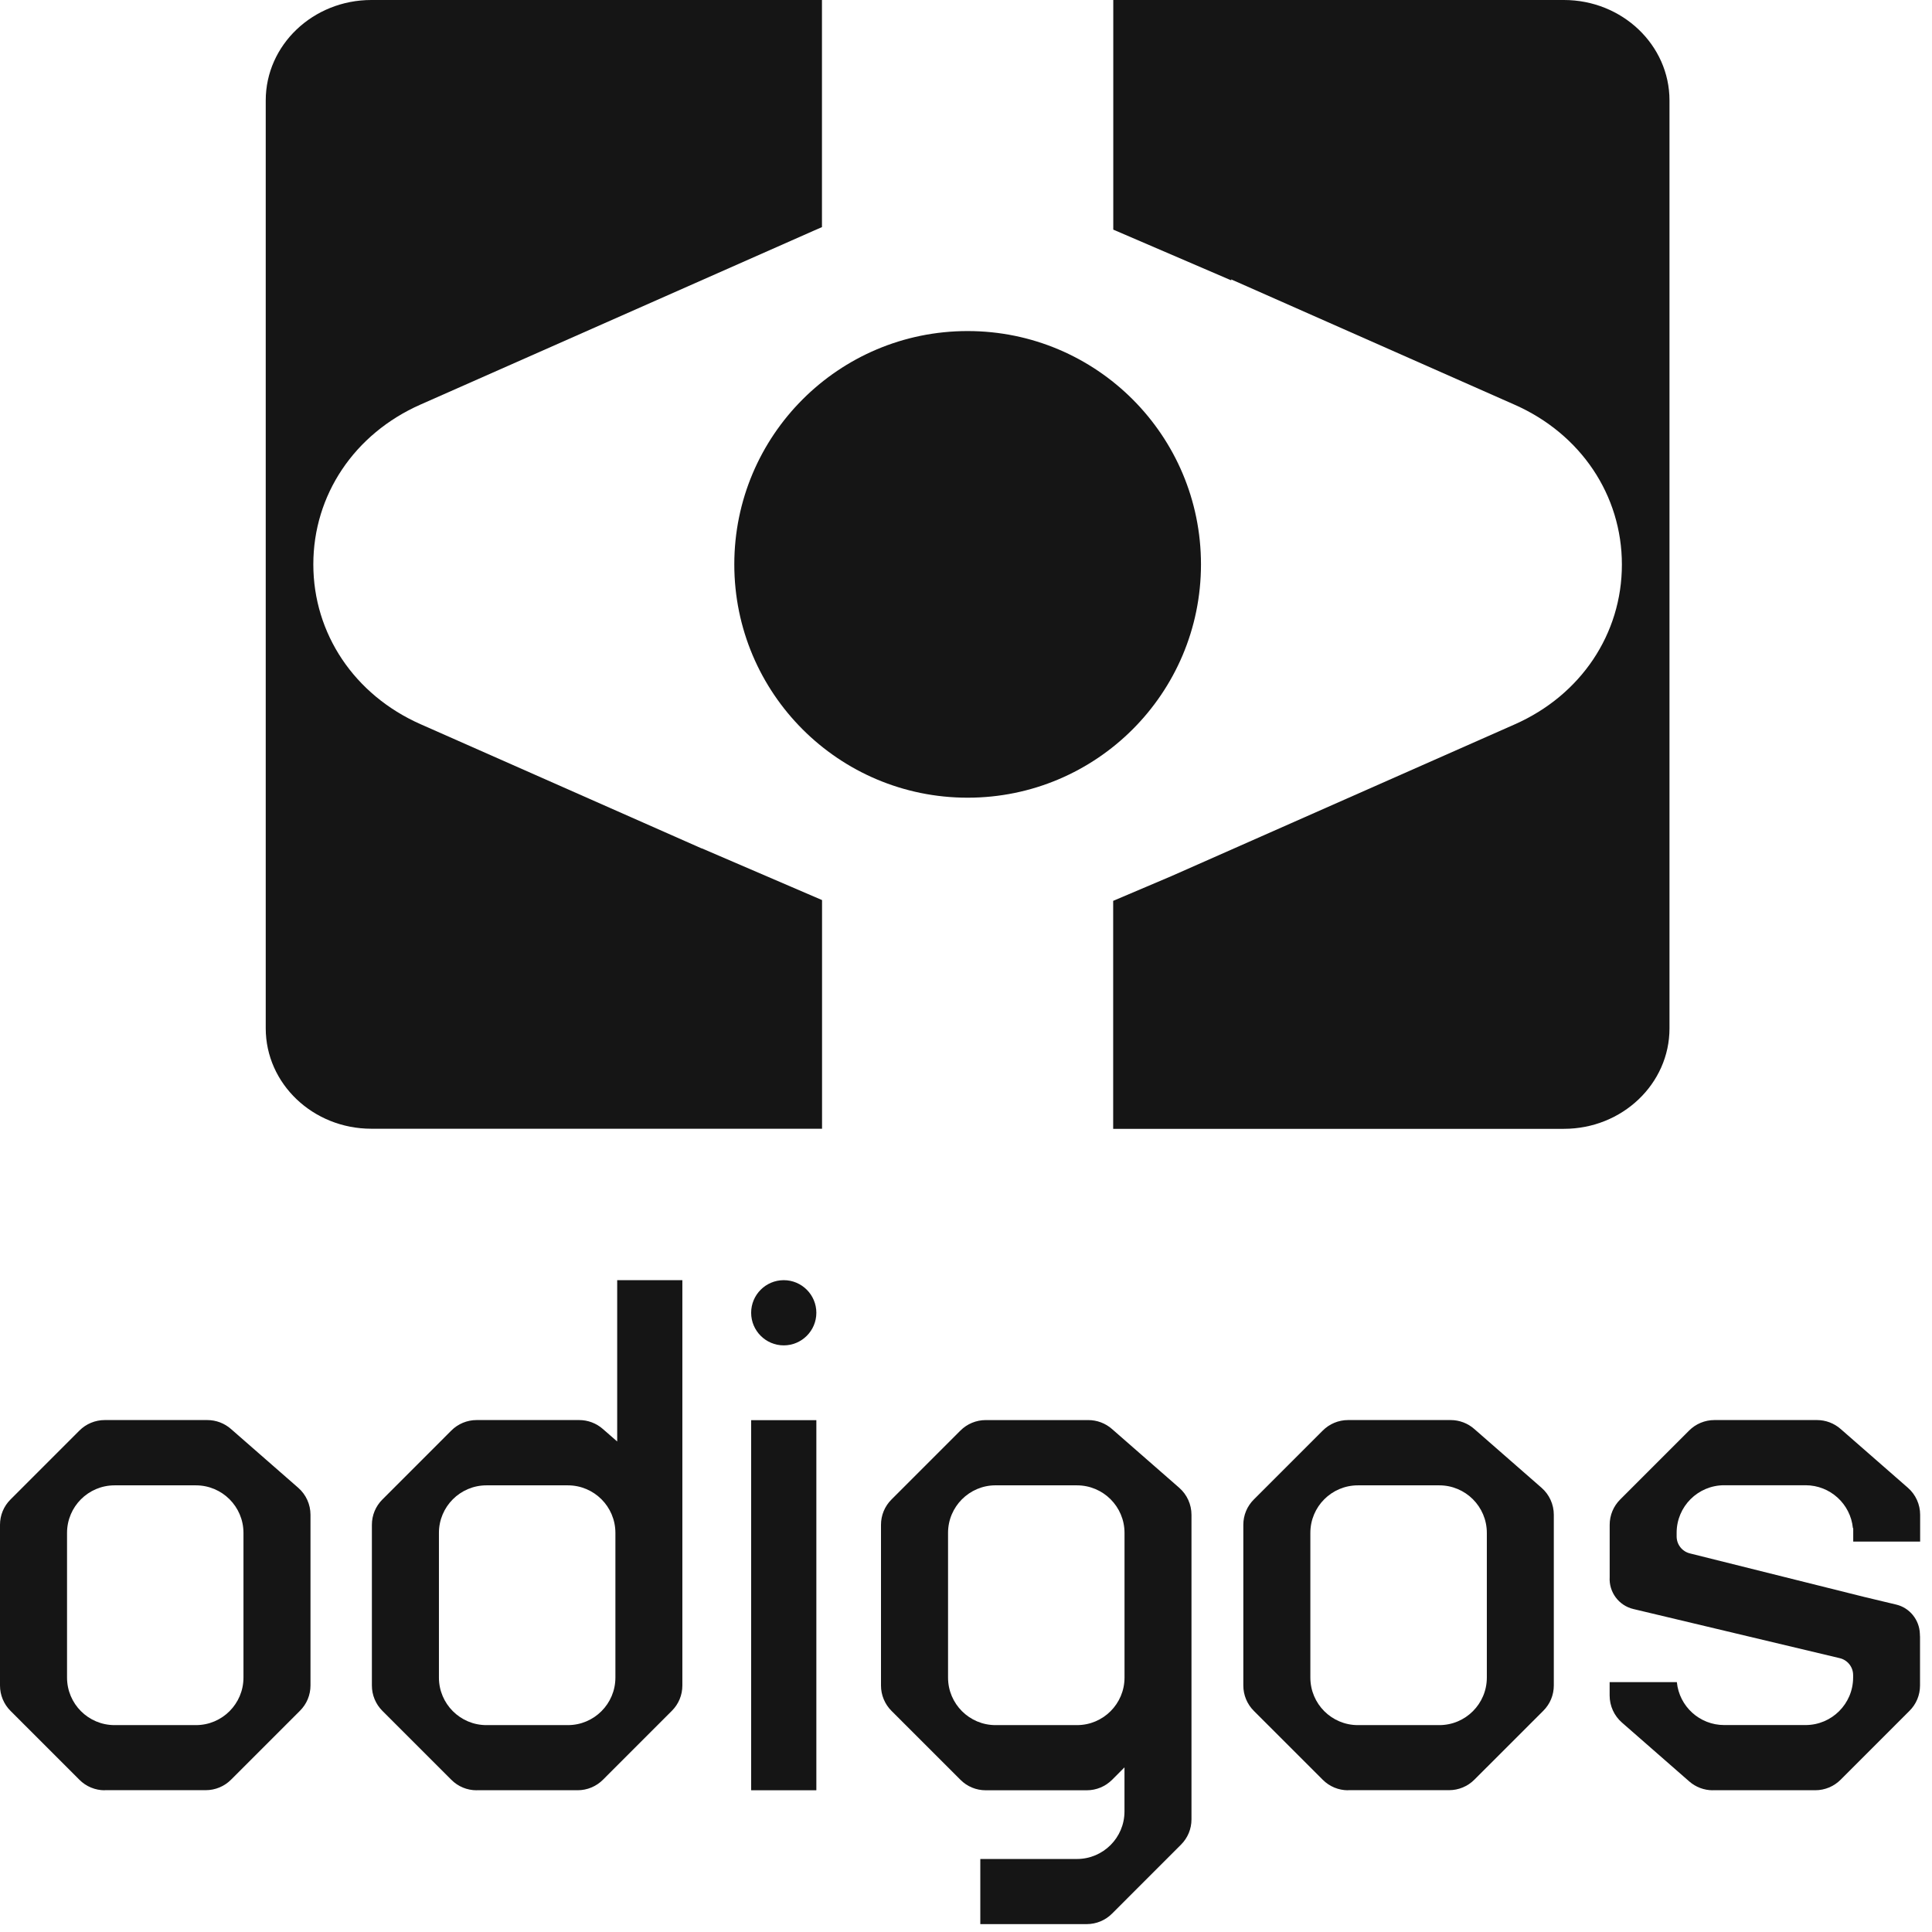
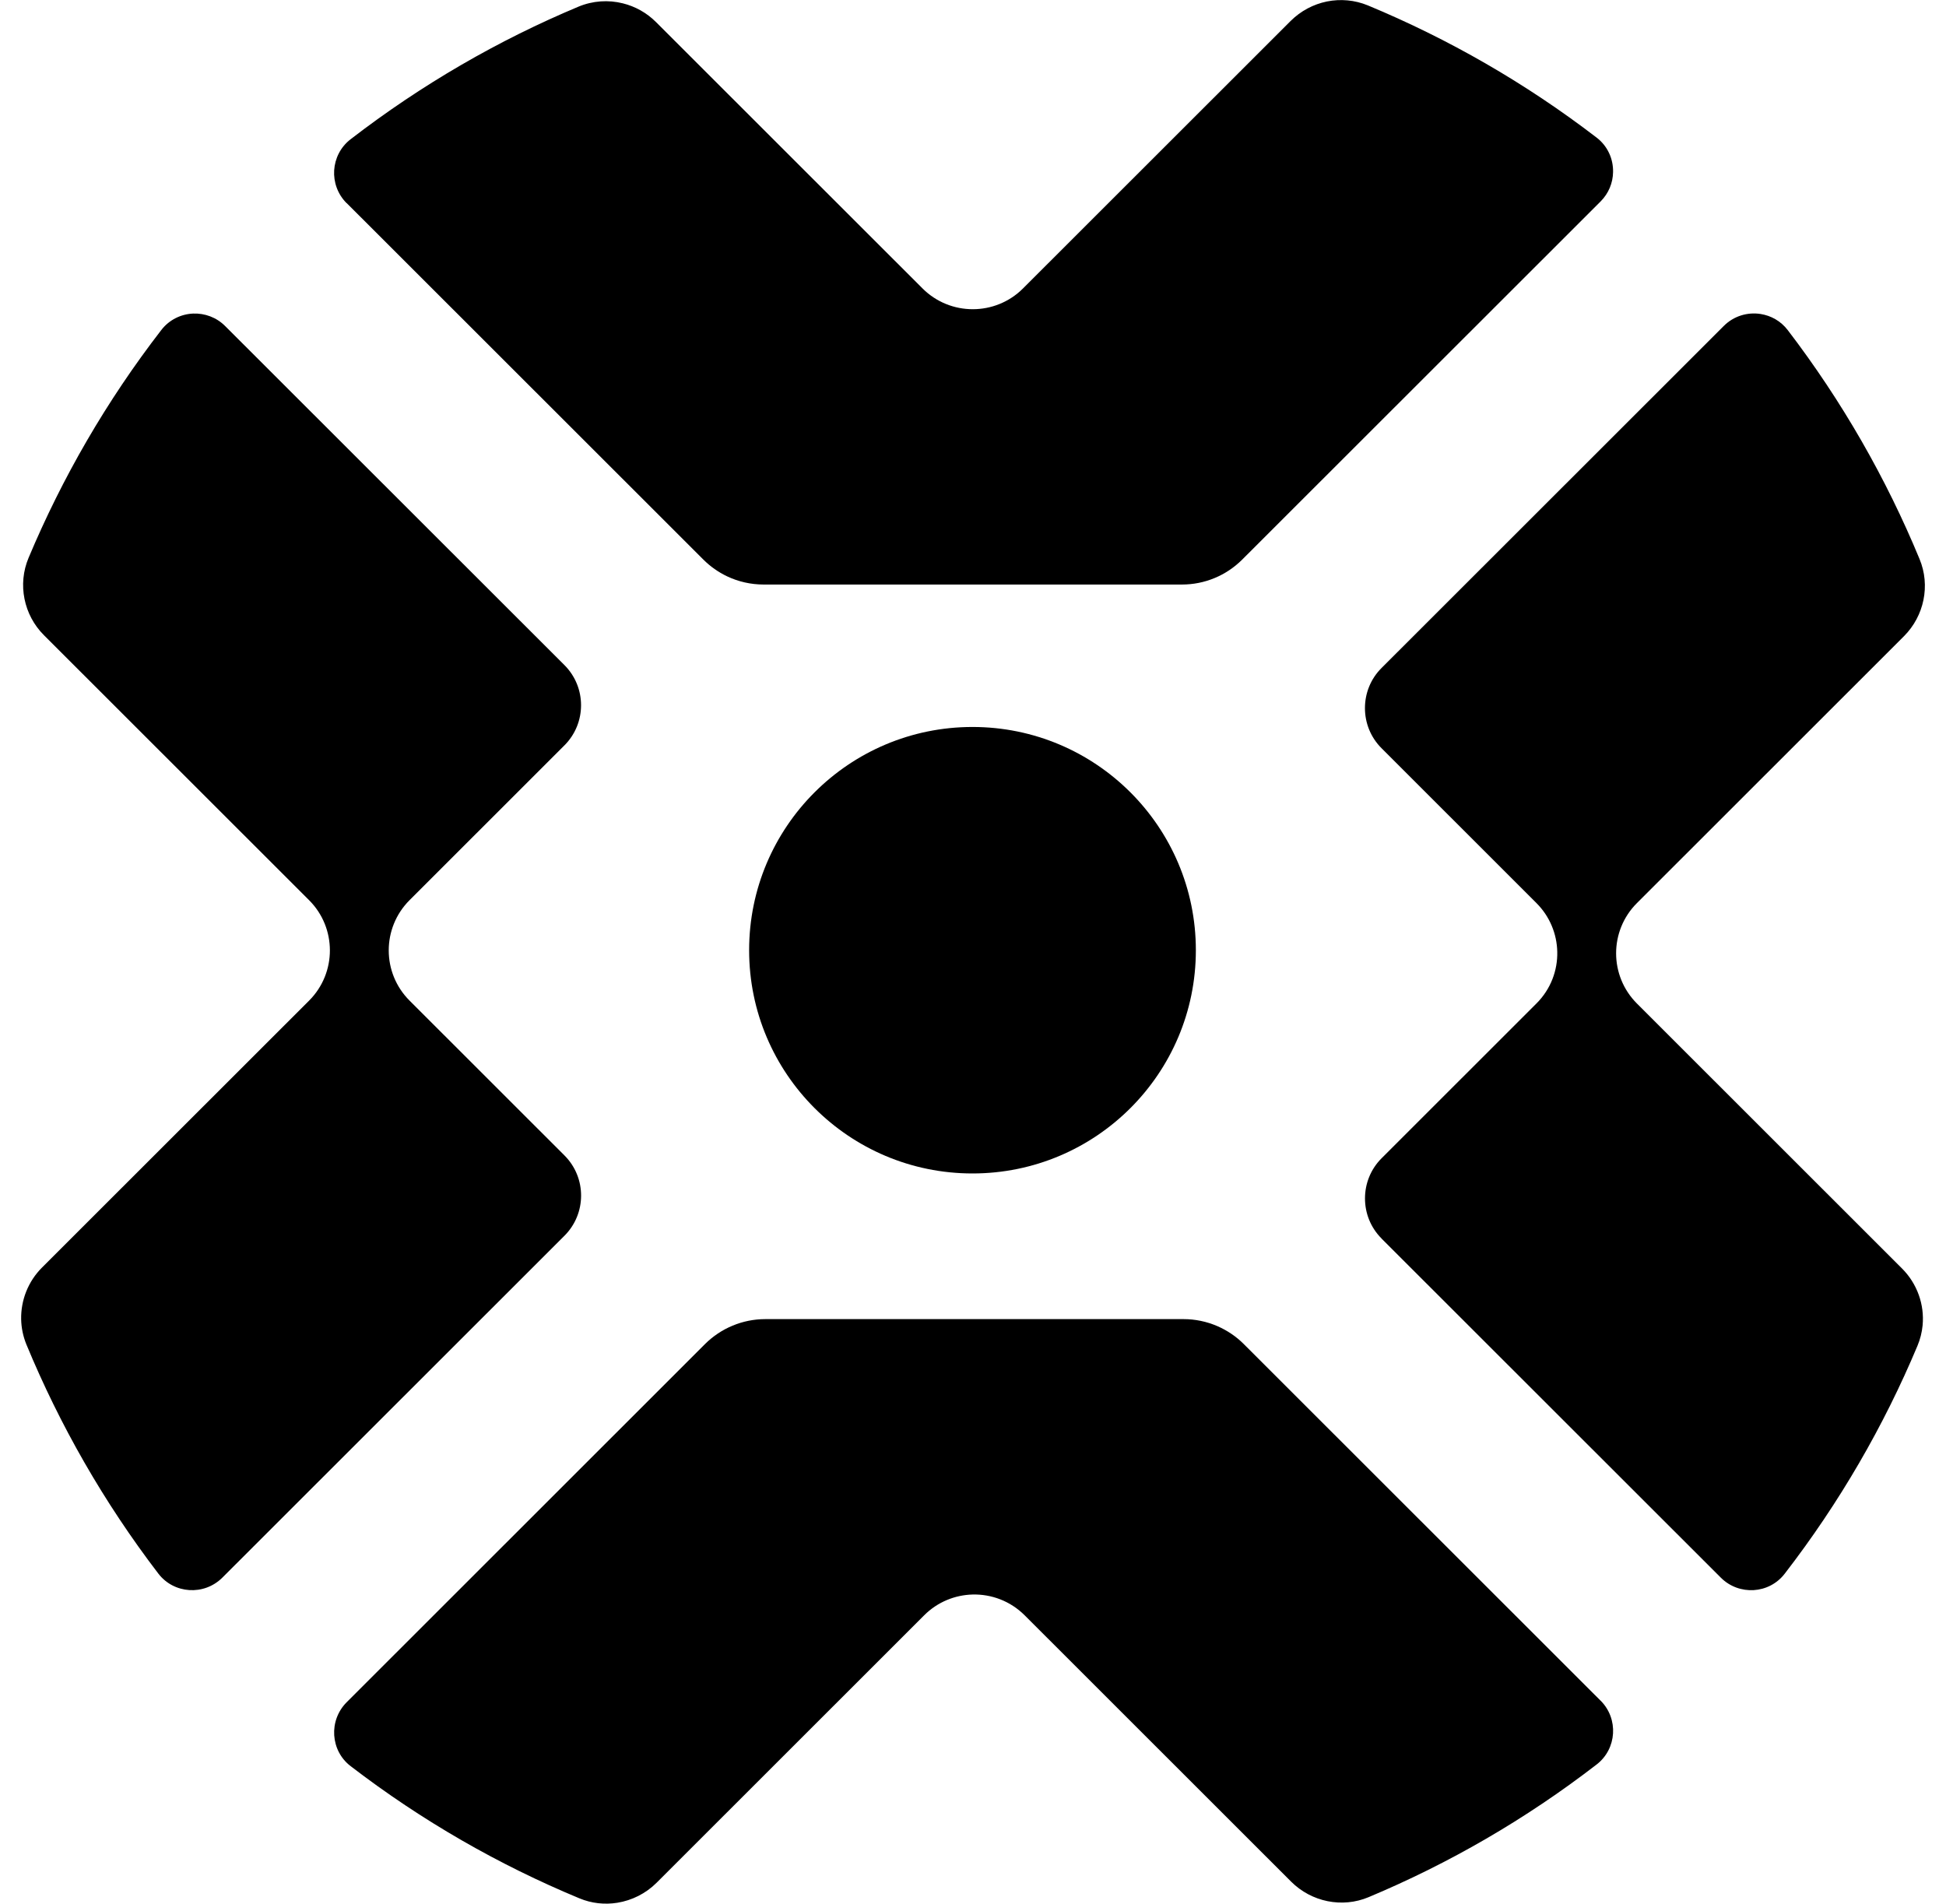
- <svg xmlns="http://www.w3.org/2000/svg" fill="#151515" width="96" height="96" viewBox="0 0 96 96">
-   <g transform="translate(-38.289 63.612)">
-     <path d="M78.853 6.955h-3.239v18.39h3.239z" />
-     <path d="M61.973 25.346c-.476 0-.924-.185-1.26-.524l-3.421-3.42a1.777 1.777 0 0 1-.524-1.262v-7.985c0-.476.185-.923.524-1.26l3.42-3.421a1.776 1.776 0 0 1 1.261-.524h5.096c.432 0 .85.157 1.174.442l.714.623V0h3.238v20.139c0 .476-.185.924-.523 1.26l-3.42 3.421a1.776 1.776 0 0 1-1.262.524h-5.018zm.486-15.152a2.363 2.363 0 0 0-2.36 2.36v7.194c0 1.3 1.058 2.36 2.36 2.36h4.049a2.363 2.363 0 0 0 2.36-2.36v-7.194a2.363 2.363 0 0 0-2.36-2.36z" />
-     <path d="M123.398 25.346c-.432 0-.85-.157-1.174-.442l-3.343-2.924a1.783 1.783 0 0 1-.61-1.341v-.666h3.34a2.363 2.363 0 0 0 2.35 2.132h4.048a2.365 2.365 0 0 0 2.361-2.354v-.125a.864.864 0 0 0-.666-.845l-10.255-2.442a1.534 1.534 0 0 1-1.176-1.586v-2.598c0-.476.187-.924.524-1.26l3.42-3.421a1.778 1.778 0 0 1 1.261-.524h5.096c.432 0 .85.157 1.174.442l3.343 2.922c.388.338.609.829.609 1.341v1.334h-3.325v-.667h-.016a2.363 2.363 0 0 0-2.35-2.133h-4.048a2.363 2.363 0 0 0-2.361 2.36v.184c0 .399.271.745.657.842l8.657 2.162 1.598.382c.663.158 1.146.75 1.174 1.44l.005.135.003.003v2.442c0 .476-.185.924-.524 1.26l-3.42 3.421a1.778 1.778 0 0 1-1.261.524h-5.096z" />
-     <path d="M77.233 3.239c-.894 0-1.62-.728-1.62-1.62 0-.893.726-1.62 1.62-1.62.894 0 1.62.727 1.62 1.62 0 .892-.726 1.62-1.62 1.62z" />
-     <path d="M87 32v-3.24h4.804a2.363 2.363 0 0 0 2.36-2.36v-2.192l-.613.614a1.777 1.777 0 0 1-1.261.524h-5.02c-.476 0-.924-.185-1.26-.524l-3.421-3.42a1.777 1.777 0 0 1-.524-1.261v-7.985c0-.476.185-.924.524-1.261l3.42-3.42a1.776 1.776 0 0 1 1.261-.524h5.096c.432 0 .85.156 1.174.441l3.343 2.922c.388.339.61.83.61 1.342v15.135c0 .476-.186.923-.524 1.26l-3.42 3.421a1.777 1.777 0 0 1-1.262.524h-5.29V32zm.757-21.807c-1.3 0-2.36 1.059-2.36 2.361v7.194c0 1.3 1.058 2.36 2.36 2.36h4.049a2.363 2.363 0 0 0 2.36-2.36v-7.194a2.363 2.363 0 0 0-2.36-2.36z" />
-     <path d="M43.494 25.346a1.77 1.77 0 0 1-1.261-.524l-3.42-3.42a1.777 1.777 0 0 1-.524-1.262v-7.985c0-.476.185-.924.524-1.26l3.42-3.421a1.777 1.777 0 0 1 1.261-.524h5.096c.432 0 .85.157 1.174.442l3.343 2.922c.388.338.61.829.61 1.341v8.48c0 .477-.186.925-.525 1.262l-3.42 3.42a1.777 1.777 0 0 1-1.261.524h-5.019v.003zm.486-15.152a2.363 2.363 0 0 0-2.36 2.36v7.194a2.363 2.363 0 0 0 2.36 2.36h4.047a2.363 2.363 0 0 0 2.36-2.36v-7.194a2.363 2.363 0 0 0-2.36-2.36z" />
-     <path d="M105.275 25.346c-.477 0-.924-.186-1.261-.524l-3.421-3.42a1.778 1.778 0 0 1-.524-1.262v-7.985c0-.476.185-.924.524-1.26l3.421-3.421a1.775 1.775 0 0 1 1.261-.524h5.096c.431 0 .849.157 1.173.442l3.343 2.922c.388.338.61.829.61 1.341v8.48c0 .477-.185.925-.524 1.262l-3.421 3.42a1.775 1.775 0 0 1-1.261.524h-5.018v.003zm.485-15.152a2.362 2.362 0 0 0-2.36 2.36v7.194a2.362 2.362 0 0 0 2.36 2.36h4.049a2.362 2.362 0 0 0 2.36-2.36v-7.194a2.362 2.362 0 0 0-2.36-2.36z" />
-     <path stroke-width="3.051" d="m73.15-21.456-13.968-6.173c-3.282-1.453-5.324-4.494-5.324-7.94 0-3.446 2.037-6.487 5.324-7.94l19.53-8.635.42-.183v-11.285H56.74c-2.896 0-5.247 2.235-5.247 4.99v46.106c0 2.756 2.351 4.99 5.247 4.99h22.396v-11.362l-5.98-2.572h-.005z" />
-     <path stroke-width="3.051" d="M116.003-63.612H93.607v11.41l5.869 2.524-.014-.053 14.094 6.232c3.282 1.452 5.324 4.493 5.324 7.94 0 3.446-2.037 6.487-5.324 7.94l-17.068 7.544-2.886 1.226v11.328h22.396c2.896 0 5.247-2.235 5.247-4.99v-46.11c0-2.756-2.351-4.991-5.247-4.991z" />
-     <path stroke-width="3.051" d="M86.37-23.975c6.401 0 11.595-5.188 11.595-11.593S92.776-47.162 86.37-47.162c-6.405 0-11.594 5.189-11.594 11.594 0 6.405 5.189 11.593 11.594 11.593z" />
-   </g>
+ <svg xmlns="http://www.w3.org/2000/svg" fill="none" width="46" height="45" viewBox="0 0 46 45">
+   <path fill="black" d="M13.342 15.721L5.323 7.708C5.115 7.499 4.838 7.402 4.567 7.412C4.282 7.424 4.002 7.555 3.812 7.802C2.515 9.482 1.47 11.294 0.675 13.187C0.544 13.499 0.515 13.837 0.579 14.156C0.643 14.476 0.8 14.777 1.041 15.017L7.307 21.279C7.634 21.606 7.797 22.034 7.798 22.462C7.799 22.891 7.636 23.323 7.307 23.652L0.995 29.96C0.665 30.289 0.492 30.733 0.5 31.183C0.504 31.385 0.545 31.588 0.625 31.783C1.412 33.684 2.45 35.505 3.741 37.194C3.925 37.436 4.196 37.568 4.475 37.586C4.754 37.604 5.039 37.507 5.255 37.293L13.343 29.21C13.605 28.948 13.736 28.605 13.736 28.261C13.736 27.917 13.605 27.574 13.343 27.312L9.681 23.652C9.353 23.324 9.189 22.895 9.189 22.465C9.189 22.036 9.353 21.606 9.681 21.278L13.342 17.619C13.604 17.357 13.735 17.014 13.735 16.67C13.735 16.326 13.604 15.983 13.342 15.721Z" />
+   <path fill="black" d="M37.834 40.199L29.402 31.772C29.22 31.589 29.005 31.446 28.772 31.345C28.523 31.238 28.253 31.181 27.977 31.181H18.09C17.823 31.181 17.561 31.234 17.319 31.335C17.076 31.435 16.854 31.583 16.665 31.771L8.194 40.238C7.98 40.453 7.883 40.738 7.9 41.016C7.918 41.295 8.048 41.565 8.29 41.749C9.976 43.043 11.795 44.083 13.693 44.871C13.984 44.993 14.296 45.025 14.594 44.977C14.938 44.921 15.264 44.76 15.521 44.504L21.846 38.182C22.162 37.866 22.573 37.703 22.987 37.691C23.432 37.679 23.881 37.843 24.221 38.182L30.521 44.479C30.761 44.718 31.063 44.876 31.383 44.94C31.702 45.004 32.04 44.976 32.353 44.844C34.247 44.051 36.06 43.006 37.741 41.709C38.222 41.339 38.264 40.627 37.835 40.199H37.834Z" />
+   <path fill="black" d="M22.988 17.184C25.904 17.184 28.268 19.547 28.268 22.461C28.268 25.376 25.904 27.738 22.988 27.738C20.072 27.738 17.708 25.376 17.708 22.461C17.708 19.547 20.072 17.184 22.988 17.184Z" />
+   <path fill="black" d="M8.194 4.8L16.626 13.227C16.791 13.392 16.981 13.525 17.187 13.623C17.454 13.75 17.749 13.817 18.051 13.817H27.939C28.206 13.817 28.467 13.765 28.71 13.664C28.953 13.564 29.174 13.416 29.363 13.228L37.835 4.762C38.028 4.569 38.126 4.319 38.13 4.068C38.137 3.761 38.005 3.453 37.738 3.25C36.052 1.957 34.234 0.917 32.335 0.128C32.022 -0.001 31.685 -0.029 31.366 0.035C31.048 0.1 30.748 0.257 30.508 0.496L24.182 6.818C23.854 7.146 23.424 7.309 22.994 7.309C22.565 7.309 22.135 7.146 21.807 6.818L15.507 0.522C15.286 0.301 15.014 0.151 14.723 0.079C14.382 -0.007 14.014 0.016 13.675 0.157C11.782 0.95 9.969 1.995 8.287 3.292C8.047 3.477 7.917 3.748 7.899 4.025C7.882 4.302 7.979 4.588 8.193 4.802L8.194 4.8Z" />
+   <path fill="black" d="M32.659 29.279L40.677 37.292C40.892 37.507 41.176 37.603 41.455 37.587C41.733 37.57 42.003 37.439 42.188 37.198C43.485 35.518 44.531 33.706 45.325 31.813C45.391 31.656 45.431 31.494 45.447 31.33C45.494 30.84 45.32 30.343 44.959 29.983L38.694 23.721C38.366 23.393 38.202 22.963 38.202 22.534C38.202 22.104 38.366 21.675 38.694 21.347L45.007 15.038C45.245 14.799 45.402 14.5 45.467 14.182C45.532 13.864 45.505 13.528 45.375 13.215C44.589 11.314 43.551 9.493 42.26 7.804C42.095 7.588 41.864 7.461 41.618 7.422C41.312 7.374 40.985 7.466 40.746 7.706L32.658 15.789C32.395 16.051 32.265 16.394 32.265 16.738C32.265 17.082 32.395 17.425 32.658 17.687L36.319 21.347C36.638 21.666 36.802 22.081 36.811 22.498C36.821 22.939 36.657 23.383 36.319 23.72L32.659 27.378C32.396 27.641 32.266 27.984 32.266 28.328C32.266 28.672 32.396 29.015 32.659 29.277V29.279Z" />
</svg>
